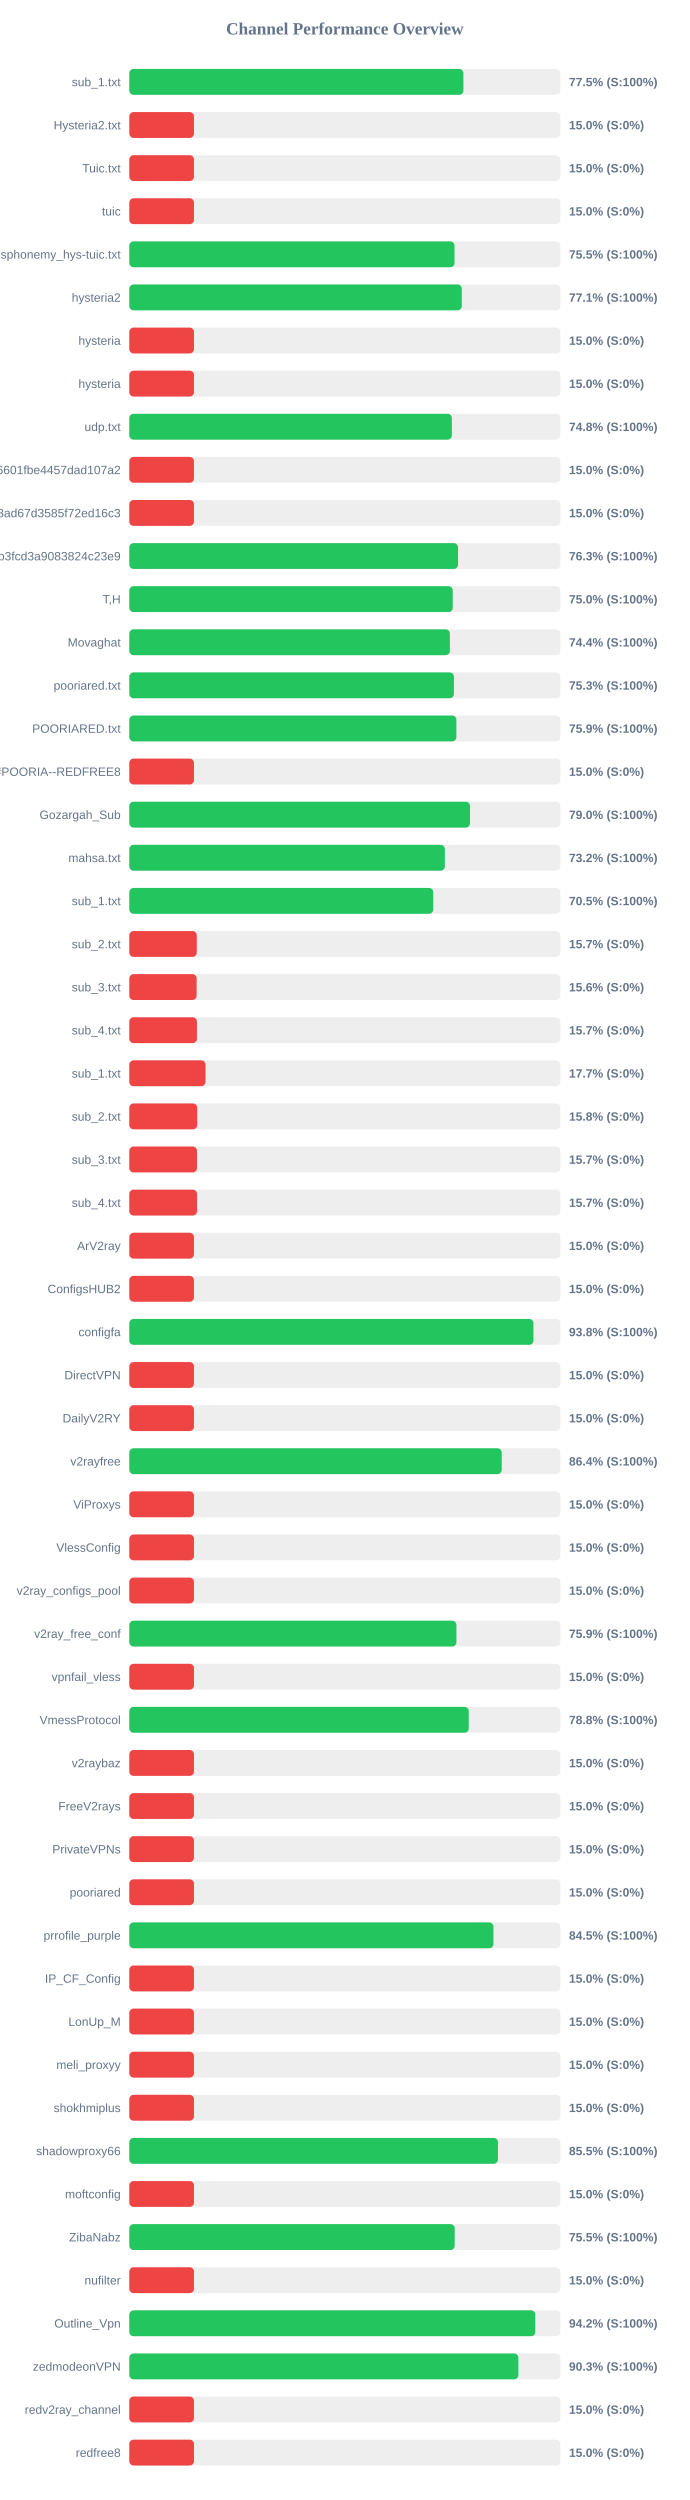
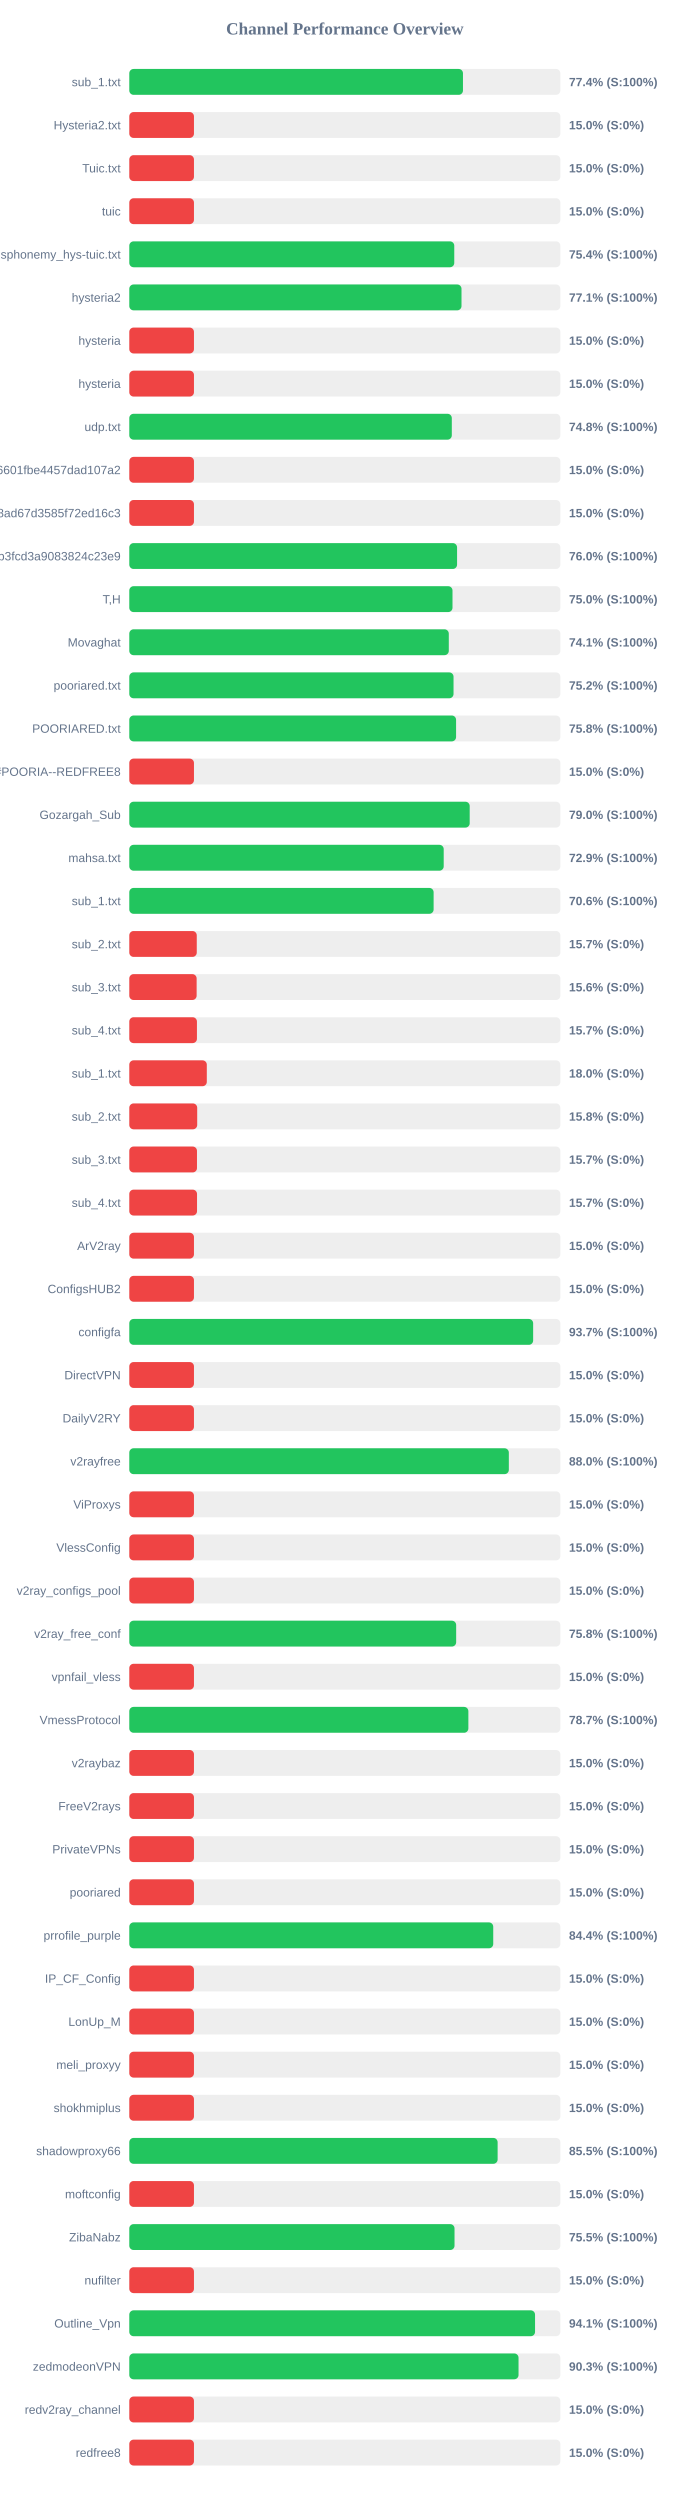
<svg xmlns="http://www.w3.org/2000/svg" width="800" height="2900" version="1.1">
  <style>
        .row { font: 14px Arial; fill: #64748b; }
        .score { font: bold 14px Arial; fill: #64748b; }
    </style>
  <text x="400" y="40" text-anchor="middle" font-size="20px" font-weight="bold" fill="#64748b">Channel Performance Overview</text>
  <rect x="150" y="80" width="500" height="30" fill="#eee" rx="5" />
-   <rect x="150" y="80" width="387.55" height="30" fill="#22c55e" rx="5" />
+   <rect x="150" y="80" width="387.05" height="30" fill="#22c55e" rx="5" />
  <text x="140" y="100" text-anchor="end" class="row">sub_1.txt</text>
-   <text x="660" y="100" text-anchor="start" class="score">77.5% (S:100%)</text>
+   <text x="660" y="100" text-anchor="start" class="score">77.4% (S:100%)</text>
  <rect x="150" y="130" width="500" height="30" fill="#eee" rx="5" />
  <rect x="150" y="130" width="75.0" height="30" fill="#ef4444" rx="5" />
  <text x="140" y="150" text-anchor="end" class="row">Hysteria2.txt</text>
  <text x="660" y="150" text-anchor="start" class="score">15.0% (S:0%)</text>
  <rect x="150" y="180" width="500" height="30" fill="#eee" rx="5" />
  <rect x="150" y="180" width="75.0" height="30" fill="#ef4444" rx="5" />
  <text x="140" y="200" text-anchor="end" class="row">Tuic.txt</text>
  <text x="660" y="200" text-anchor="start" class="score">15.0% (S:0%)</text>
  <rect x="150" y="230" width="500" height="30" fill="#eee" rx="5" />
  <rect x="150" y="230" width="75.0" height="30" fill="#ef4444" rx="5" />
  <text x="140" y="250" text-anchor="end" class="row">tuic</text>
  <text x="660" y="250" text-anchor="start" class="score">15.0% (S:0%)</text>
  <rect x="150" y="280" width="500" height="30" fill="#eee" rx="5" />
-   <rect x="150" y="280" width="377.25" height="30" fill="#22c55e" rx="5" />
+   <rect x="150" y="280" width="376.95" height="30" fill="#22c55e" rx="5" />
  <text x="140" y="300" text-anchor="end" class="row">ndsphonemy_hys-tuic.txt</text>
-   <text x="660" y="300" text-anchor="start" class="score">75.5% (S:100%)</text>
+   <text x="660" y="300" text-anchor="start" class="score">75.4% (S:100%)</text>
  <rect x="150" y="330" width="500" height="30" fill="#eee" rx="5" />
-   <rect x="150" y="330" width="385.7" height="30" fill="#22c55e" rx="5" />
+   <rect x="150" y="330" width="385.35" height="30" fill="#22c55e" rx="5" />
  <text x="140" y="350" text-anchor="end" class="row">hysteria2</text>
  <text x="660" y="350" text-anchor="start" class="score">77.1% (S:100%)</text>
  <rect x="150" y="380" width="500" height="30" fill="#eee" rx="5" />
  <rect x="150" y="380" width="75.0" height="30" fill="#ef4444" rx="5" />
  <text x="140" y="400" text-anchor="end" class="row">hysteria</text>
  <text x="660" y="400" text-anchor="start" class="score">15.0% (S:0%)</text>
  <rect x="150" y="430" width="500" height="30" fill="#eee" rx="5" />
  <rect x="150" y="430" width="75.0" height="30" fill="#ef4444" rx="5" />
  <text x="140" y="450" text-anchor="end" class="row">hysteria</text>
  <text x="660" y="450" text-anchor="start" class="score">15.0% (S:0%)</text>
  <rect x="150" y="480" width="500" height="30" fill="#eee" rx="5" />
-   <rect x="150" y="480" width="374.15" height="30" fill="#22c55e" rx="5" />
+   <rect x="150" y="480" width="374.1" height="30" fill="#22c55e" rx="5" />
  <text x="140" y="500" text-anchor="end" class="row">udp.txt</text>
  <text x="660" y="500" text-anchor="start" class="score">74.8% (S:100%)</text>
  <rect x="150" y="530" width="500" height="30" fill="#eee" rx="5" />
  <rect x="150" y="530" width="75.0" height="30" fill="#ef4444" rx="5" />
  <text x="140" y="550" text-anchor="end" class="row">6ca22ad3b96aa6601fbe4457dad107a2</text>
  <text x="660" y="550" text-anchor="start" class="score">15.0% (S:0%)</text>
  <rect x="150" y="580" width="500" height="30" fill="#eee" rx="5" />
  <rect x="150" y="580" width="75.0" height="30" fill="#ef4444" rx="5" />
  <text x="140" y="600" text-anchor="end" class="row">d2ddf60933dd08ad67d3585f72ed16c3</text>
  <text x="660" y="600" text-anchor="start" class="score">15.0% (S:0%)</text>
  <rect x="150" y="630" width="500" height="30" fill="#eee" rx="5" />
-   <rect x="150" y="630" width="381.3" height="30" fill="#22c55e" rx="5" />
+   <rect x="150" y="630" width="380.2" height="30" fill="#22c55e" rx="5" />
  <text x="140" y="650" text-anchor="end" class="row">subscribe?token=8bc38a0c131e9b3fcd3a9083824c23e9</text>
-   <text x="660" y="650" text-anchor="start" class="score">76.3% (S:100%)</text>
+   <text x="660" y="650" text-anchor="start" class="score">76.0% (S:100%)</text>
  <rect x="150" y="680" width="500" height="30" fill="#eee" rx="5" />
-   <rect x="150" y="680" width="375.2" height="30" fill="#22c55e" rx="5" />
+   <rect x="150" y="680" width="374.9" height="30" fill="#22c55e" rx="5" />
  <text x="140" y="700" text-anchor="end" class="row">T,H</text>
  <text x="660" y="700" text-anchor="start" class="score">75.0% (S:100%)</text>
  <rect x="150" y="730" width="500" height="30" fill="#eee" rx="5" />
-   <rect x="150" y="730" width="371.85" height="30" fill="#22c55e" rx="5" />
+   <rect x="150" y="730" width="370.6" height="30" fill="#22c55e" rx="5" />
  <text x="140" y="750" text-anchor="end" class="row">Movaghat</text>
-   <text x="660" y="750" text-anchor="start" class="score">74.4% (S:100%)</text>
+   <text x="660" y="750" text-anchor="start" class="score">74.1% (S:100%)</text>
  <rect x="150" y="780" width="500" height="30" fill="#eee" rx="5" />
-   <rect x="150" y="780" width="376.55" height="30" fill="#22c55e" rx="5" />
+   <rect x="150" y="780" width="376.1" height="30" fill="#22c55e" rx="5" />
  <text x="140" y="800" text-anchor="end" class="row">pooriared.txt</text>
-   <text x="660" y="800" text-anchor="start" class="score">75.3% (S:100%)</text>
+   <text x="660" y="800" text-anchor="start" class="score">75.2% (S:100%)</text>
  <rect x="150" y="830" width="500" height="30" fill="#eee" rx="5" />
-   <rect x="150" y="830" width="379.4" height="30" fill="#22c55e" rx="5" />
+   <rect x="150" y="830" width="379.05" height="30" fill="#22c55e" rx="5" />
  <text x="140" y="850" text-anchor="end" class="row">POORIARED.txt</text>
-   <text x="660" y="850" text-anchor="start" class="score">75.9% (S:100%)</text>
+   <text x="660" y="850" text-anchor="start" class="score">75.8% (S:100%)</text>
  <rect x="150" y="880" width="500" height="30" fill="#eee" rx="5" />
  <rect x="150" y="880" width="75.0" height="30" fill="#ef4444" rx="5" />
  <text x="140" y="900" text-anchor="end" class="row">POORIA--REDFREE8.txt#POORIA--REDFREE8</text>
  <text x="660" y="900" text-anchor="start" class="score">15.0% (S:0%)</text>
  <rect x="150" y="930" width="500" height="30" fill="#eee" rx="5" />
-   <rect x="150" y="930" width="395.2" height="30" fill="#22c55e" rx="5" />
+   <rect x="150" y="930" width="394.85" height="30" fill="#22c55e" rx="5" />
  <text x="140" y="950" text-anchor="end" class="row">Gozargah_Sub</text>
  <text x="660" y="950" text-anchor="start" class="score">79.0% (S:100%)</text>
  <rect x="150" y="980" width="500" height="30" fill="#eee" rx="5" />
-   <rect x="150" y="980" width="366.05" height="30" fill="#22c55e" rx="5" />
+   <rect x="150" y="980" width="364.7" height="30" fill="#22c55e" rx="5" />
  <text x="140" y="1000" text-anchor="end" class="row">mahsa.txt</text>
-   <text x="660" y="1000" text-anchor="start" class="score">73.2% (S:100%)</text>
+   <text x="660" y="1000" text-anchor="start" class="score">72.9% (S:100%)</text>
  <rect x="150" y="1030" width="500" height="30" fill="#eee" rx="5" />
-   <rect x="150" y="1030" width="352.6" height="30" fill="#22c55e" rx="5" />
+   <rect x="150" y="1030" width="353.0" height="30" fill="#22c55e" rx="5" />
  <text x="140" y="1050" text-anchor="end" class="row">sub_1.txt</text>
-   <text x="660" y="1050" text-anchor="start" class="score">70.5% (S:100%)</text>
+   <text x="660" y="1050" text-anchor="start" class="score">70.6% (S:100%)</text>
  <rect x="150" y="1080" width="500" height="30" fill="#eee" rx="5" />
  <rect x="150" y="1080" width="78.25" height="30" fill="#ef4444" rx="5" />
  <text x="140" y="1100" text-anchor="end" class="row">sub_2.txt</text>
  <text x="660" y="1100" text-anchor="start" class="score">15.7% (S:0%)</text>
  <rect x="150" y="1130" width="500" height="30" fill="#eee" rx="5" />
  <rect x="150" y="1130" width="78.1" height="30" fill="#ef4444" rx="5" />
  <text x="140" y="1150" text-anchor="end" class="row">sub_3.txt</text>
  <text x="660" y="1150" text-anchor="start" class="score">15.6% (S:0%)</text>
  <rect x="150" y="1180" width="500" height="30" fill="#eee" rx="5" />
  <rect x="150" y="1180" width="78.45" height="30" fill="#ef4444" rx="5" />
  <text x="140" y="1200" text-anchor="end" class="row">sub_4.txt</text>
  <text x="660" y="1200" text-anchor="start" class="score">15.7% (S:0%)</text>
  <rect x="150" y="1230" width="500" height="30" fill="#eee" rx="5" />
-   <rect x="150" y="1230" width="88.4" height="30" fill="#ef4444" rx="5" />
+   <rect x="150" y="1230" width="89.9" height="30" fill="#ef4444" rx="5" />
  <text x="140" y="1250" text-anchor="end" class="row">sub_1.txt</text>
-   <text x="660" y="1250" text-anchor="start" class="score">17.7% (S:0%)</text>
+   <text x="660" y="1250" text-anchor="start" class="score">18.0% (S:0%)</text>
  <rect x="150" y="1280" width="500" height="30" fill="#eee" rx="5" />
  <rect x="150" y="1280" width="78.75" height="30" fill="#ef4444" rx="5" />
  <text x="140" y="1300" text-anchor="end" class="row">sub_2.txt</text>
  <text x="660" y="1300" text-anchor="start" class="score">15.8% (S:0%)</text>
  <rect x="150" y="1330" width="500" height="30" fill="#eee" rx="5" />
  <rect x="150" y="1330" width="78.5" height="30" fill="#ef4444" rx="5" />
  <text x="140" y="1350" text-anchor="end" class="row">sub_3.txt</text>
  <text x="660" y="1350" text-anchor="start" class="score">15.7% (S:0%)</text>
  <rect x="150" y="1380" width="500" height="30" fill="#eee" rx="5" />
  <rect x="150" y="1380" width="78.55" height="30" fill="#ef4444" rx="5" />
  <text x="140" y="1400" text-anchor="end" class="row">sub_4.txt</text>
  <text x="660" y="1400" text-anchor="start" class="score">15.7% (S:0%)</text>
  <rect x="150" y="1430" width="500" height="30" fill="#eee" rx="5" />
  <rect x="150" y="1430" width="75.0" height="30" fill="#ef4444" rx="5" />
  <text x="140" y="1450" text-anchor="end" class="row">ArV2ray</text>
  <text x="660" y="1450" text-anchor="start" class="score">15.0% (S:0%)</text>
  <rect x="150" y="1480" width="500" height="30" fill="#eee" rx="5" />
  <rect x="150" y="1480" width="75.0" height="30" fill="#ef4444" rx="5" />
  <text x="140" y="1500" text-anchor="end" class="row">ConfigsHUB2</text>
  <text x="660" y="1500" text-anchor="start" class="score">15.0% (S:0%)</text>
  <rect x="150" y="1530" width="500" height="30" fill="#eee" rx="5" />
-   <rect x="150" y="1530" width="468.8" height="30" fill="#22c55e" rx="5" />
+   <rect x="150" y="1530" width="468.45" height="30" fill="#22c55e" rx="5" />
  <text x="140" y="1550" text-anchor="end" class="row">configfa</text>
-   <text x="660" y="1550" text-anchor="start" class="score">93.8% (S:100%)</text>
+   <text x="660" y="1550" text-anchor="start" class="score">93.7% (S:100%)</text>
  <rect x="150" y="1580" width="500" height="30" fill="#eee" rx="5" />
  <rect x="150" y="1580" width="75.0" height="30" fill="#ef4444" rx="5" />
  <text x="140" y="1600" text-anchor="end" class="row">DirectVPN</text>
  <text x="660" y="1600" text-anchor="start" class="score">15.0% (S:0%)</text>
  <rect x="150" y="1630" width="500" height="30" fill="#eee" rx="5" />
  <rect x="150" y="1630" width="75.0" height="30" fill="#ef4444" rx="5" />
  <text x="140" y="1650" text-anchor="end" class="row">DailyV2RY</text>
  <text x="660" y="1650" text-anchor="start" class="score">15.0% (S:0%)</text>
  <rect x="150" y="1680" width="500" height="30" fill="#eee" rx="5" />
-   <rect x="150" y="1680" width="432.0" height="30" fill="#22c55e" rx="5" />
+   <rect x="150" y="1680" width="440.25" height="30" fill="#22c55e" rx="5" />
  <text x="140" y="1700" text-anchor="end" class="row">v2rayfree</text>
-   <text x="660" y="1700" text-anchor="start" class="score">86.4% (S:100%)</text>
+   <text x="660" y="1700" text-anchor="start" class="score">88.0% (S:100%)</text>
  <rect x="150" y="1730" width="500" height="30" fill="#eee" rx="5" />
  <rect x="150" y="1730" width="75.0" height="30" fill="#ef4444" rx="5" />
  <text x="140" y="1750" text-anchor="end" class="row">ViProxys</text>
  <text x="660" y="1750" text-anchor="start" class="score">15.0% (S:0%)</text>
  <rect x="150" y="1780" width="500" height="30" fill="#eee" rx="5" />
  <rect x="150" y="1780" width="75.0" height="30" fill="#ef4444" rx="5" />
  <text x="140" y="1800" text-anchor="end" class="row">VlessConfig</text>
  <text x="660" y="1800" text-anchor="start" class="score">15.0% (S:0%)</text>
  <rect x="150" y="1830" width="500" height="30" fill="#eee" rx="5" />
  <rect x="150" y="1830" width="75.0" height="30" fill="#ef4444" rx="5" />
  <text x="140" y="1850" text-anchor="end" class="row">v2ray_configs_pool</text>
  <text x="660" y="1850" text-anchor="start" class="score">15.0% (S:0%)</text>
  <rect x="150" y="1880" width="500" height="30" fill="#eee" rx="5" />
-   <rect x="150" y="1880" width="379.45" height="30" fill="#22c55e" rx="5" />
+   <rect x="150" y="1880" width="379.15" height="30" fill="#22c55e" rx="5" />
  <text x="140" y="1900" text-anchor="end" class="row">v2ray_free_conf</text>
-   <text x="660" y="1900" text-anchor="start" class="score">75.9% (S:100%)</text>
+   <text x="660" y="1900" text-anchor="start" class="score">75.8% (S:100%)</text>
  <rect x="150" y="1930" width="500" height="30" fill="#eee" rx="5" />
  <rect x="150" y="1930" width="75.0" height="30" fill="#ef4444" rx="5" />
  <text x="140" y="1950" text-anchor="end" class="row">vpnfail_vless</text>
  <text x="660" y="1950" text-anchor="start" class="score">15.0% (S:0%)</text>
  <rect x="150" y="1980" width="500" height="30" fill="#eee" rx="5" />
-   <rect x="150" y="1980" width="393.75" height="30" fill="#22c55e" rx="5" />
+   <rect x="150" y="1980" width="393.3" height="30" fill="#22c55e" rx="5" />
  <text x="140" y="2000" text-anchor="end" class="row">VmessProtocol</text>
-   <text x="660" y="2000" text-anchor="start" class="score">78.8% (S:100%)</text>
+   <text x="660" y="2000" text-anchor="start" class="score">78.7% (S:100%)</text>
  <rect x="150" y="2030" width="500" height="30" fill="#eee" rx="5" />
  <rect x="150" y="2030" width="75.0" height="30" fill="#ef4444" rx="5" />
  <text x="140" y="2050" text-anchor="end" class="row">v2raybaz</text>
  <text x="660" y="2050" text-anchor="start" class="score">15.0% (S:0%)</text>
  <rect x="150" y="2080" width="500" height="30" fill="#eee" rx="5" />
  <rect x="150" y="2080" width="75.0" height="30" fill="#ef4444" rx="5" />
  <text x="140" y="2100" text-anchor="end" class="row">FreeV2rays</text>
  <text x="660" y="2100" text-anchor="start" class="score">15.0% (S:0%)</text>
  <rect x="150" y="2130" width="500" height="30" fill="#eee" rx="5" />
  <rect x="150" y="2130" width="75.0" height="30" fill="#ef4444" rx="5" />
  <text x="140" y="2150" text-anchor="end" class="row">PrivateVPNs</text>
  <text x="660" y="2150" text-anchor="start" class="score">15.0% (S:0%)</text>
  <rect x="150" y="2180" width="500" height="30" fill="#eee" rx="5" />
  <rect x="150" y="2180" width="75.0" height="30" fill="#ef4444" rx="5" />
  <text x="140" y="2200" text-anchor="end" class="row">pooriared</text>
  <text x="660" y="2200" text-anchor="start" class="score">15.0% (S:0%)</text>
  <rect x="150" y="2230" width="500" height="30" fill="#eee" rx="5" />
-   <rect x="150" y="2230" width="422.4" height="30" fill="#22c55e" rx="5" />
+   <rect x="150" y="2230" width="422.15" height="30" fill="#22c55e" rx="5" />
  <text x="140" y="2250" text-anchor="end" class="row">prrofile_purple</text>
-   <text x="660" y="2250" text-anchor="start" class="score">84.5% (S:100%)</text>
+   <text x="660" y="2250" text-anchor="start" class="score">84.4% (S:100%)</text>
  <rect x="150" y="2280" width="500" height="30" fill="#eee" rx="5" />
  <rect x="150" y="2280" width="75.0" height="30" fill="#ef4444" rx="5" />
  <text x="140" y="2300" text-anchor="end" class="row">IP_CF_Config</text>
  <text x="660" y="2300" text-anchor="start" class="score">15.0% (S:0%)</text>
  <rect x="150" y="2330" width="500" height="30" fill="#eee" rx="5" />
  <rect x="150" y="2330" width="75.0" height="30" fill="#ef4444" rx="5" />
  <text x="140" y="2350" text-anchor="end" class="row">LonUp_M</text>
  <text x="660" y="2350" text-anchor="start" class="score">15.0% (S:0%)</text>
  <rect x="150" y="2380" width="500" height="30" fill="#eee" rx="5" />
  <rect x="150" y="2380" width="75.0" height="30" fill="#ef4444" rx="5" />
  <text x="140" y="2400" text-anchor="end" class="row">meli_proxyy</text>
  <text x="660" y="2400" text-anchor="start" class="score">15.0% (S:0%)</text>
  <rect x="150" y="2430" width="500" height="30" fill="#eee" rx="5" />
  <rect x="150" y="2430" width="75.0" height="30" fill="#ef4444" rx="5" />
  <text x="140" y="2450" text-anchor="end" class="row">shokhmiplus</text>
  <text x="660" y="2450" text-anchor="start" class="score">15.0% (S:0%)</text>
  <rect x="150" y="2480" width="500" height="30" fill="#eee" rx="5" />
-   <rect x="150" y="2480" width="427.6" height="30" fill="#22c55e" rx="5" />
+   <rect x="150" y="2480" width="427.25" height="30" fill="#22c55e" rx="5" />
  <text x="140" y="2500" text-anchor="end" class="row">shadowproxy66</text>
  <text x="660" y="2500" text-anchor="start" class="score">85.5% (S:100%)</text>
  <rect x="150" y="2530" width="500" height="30" fill="#eee" rx="5" />
  <rect x="150" y="2530" width="75.0" height="30" fill="#ef4444" rx="5" />
  <text x="140" y="2550" text-anchor="end" class="row">moftconfig</text>
  <text x="660" y="2550" text-anchor="start" class="score">15.0% (S:0%)</text>
  <rect x="150" y="2580" width="500" height="30" fill="#eee" rx="5" />
-   <rect x="150" y="2580" width="377.45" height="30" fill="#22c55e" rx="5" />
+   <rect x="150" y="2580" width="377.25" height="30" fill="#22c55e" rx="5" />
  <text x="140" y="2600" text-anchor="end" class="row">ZibaNabz</text>
  <text x="660" y="2600" text-anchor="start" class="score">75.5% (S:100%)</text>
  <rect x="150" y="2630" width="500" height="30" fill="#eee" rx="5" />
  <rect x="150" y="2630" width="75.0" height="30" fill="#ef4444" rx="5" />
  <text x="140" y="2650" text-anchor="end" class="row">nufilter</text>
  <text x="660" y="2650" text-anchor="start" class="score">15.0% (S:0%)</text>
  <rect x="150" y="2680" width="500" height="30" fill="#eee" rx="5" />
-   <rect x="150" y="2680" width="470.95" height="30" fill="#22c55e" rx="5" />
+   <rect x="150" y="2680" width="470.65" height="30" fill="#22c55e" rx="5" />
  <text x="140" y="2700" text-anchor="end" class="row">Outline_Vpn</text>
-   <text x="660" y="2700" text-anchor="start" class="score">94.2% (S:100%)</text>
+   <text x="660" y="2700" text-anchor="start" class="score">94.1% (S:100%)</text>
  <rect x="150" y="2730" width="500" height="30" fill="#eee" rx="5" />
-   <rect x="150" y="2730" width="451.3" height="30" fill="#22c55e" rx="5" />
+   <rect x="150" y="2730" width="451.5" height="30" fill="#22c55e" rx="5" />
  <text x="140" y="2750" text-anchor="end" class="row">zedmodeonVPN</text>
  <text x="660" y="2750" text-anchor="start" class="score">90.3% (S:100%)</text>
  <rect x="150" y="2780" width="500" height="30" fill="#eee" rx="5" />
  <rect x="150" y="2780" width="75.0" height="30" fill="#ef4444" rx="5" />
  <text x="140" y="2800" text-anchor="end" class="row">redv2ray_channel</text>
  <text x="660" y="2800" text-anchor="start" class="score">15.0% (S:0%)</text>
  <rect x="150" y="2830" width="500" height="30" fill="#eee" rx="5" />
  <rect x="150" y="2830" width="75.0" height="30" fill="#ef4444" rx="5" />
  <text x="140" y="2850" text-anchor="end" class="row">redfree8</text>
  <text x="660" y="2850" text-anchor="start" class="score">15.0% (S:0%)</text>
</svg>
